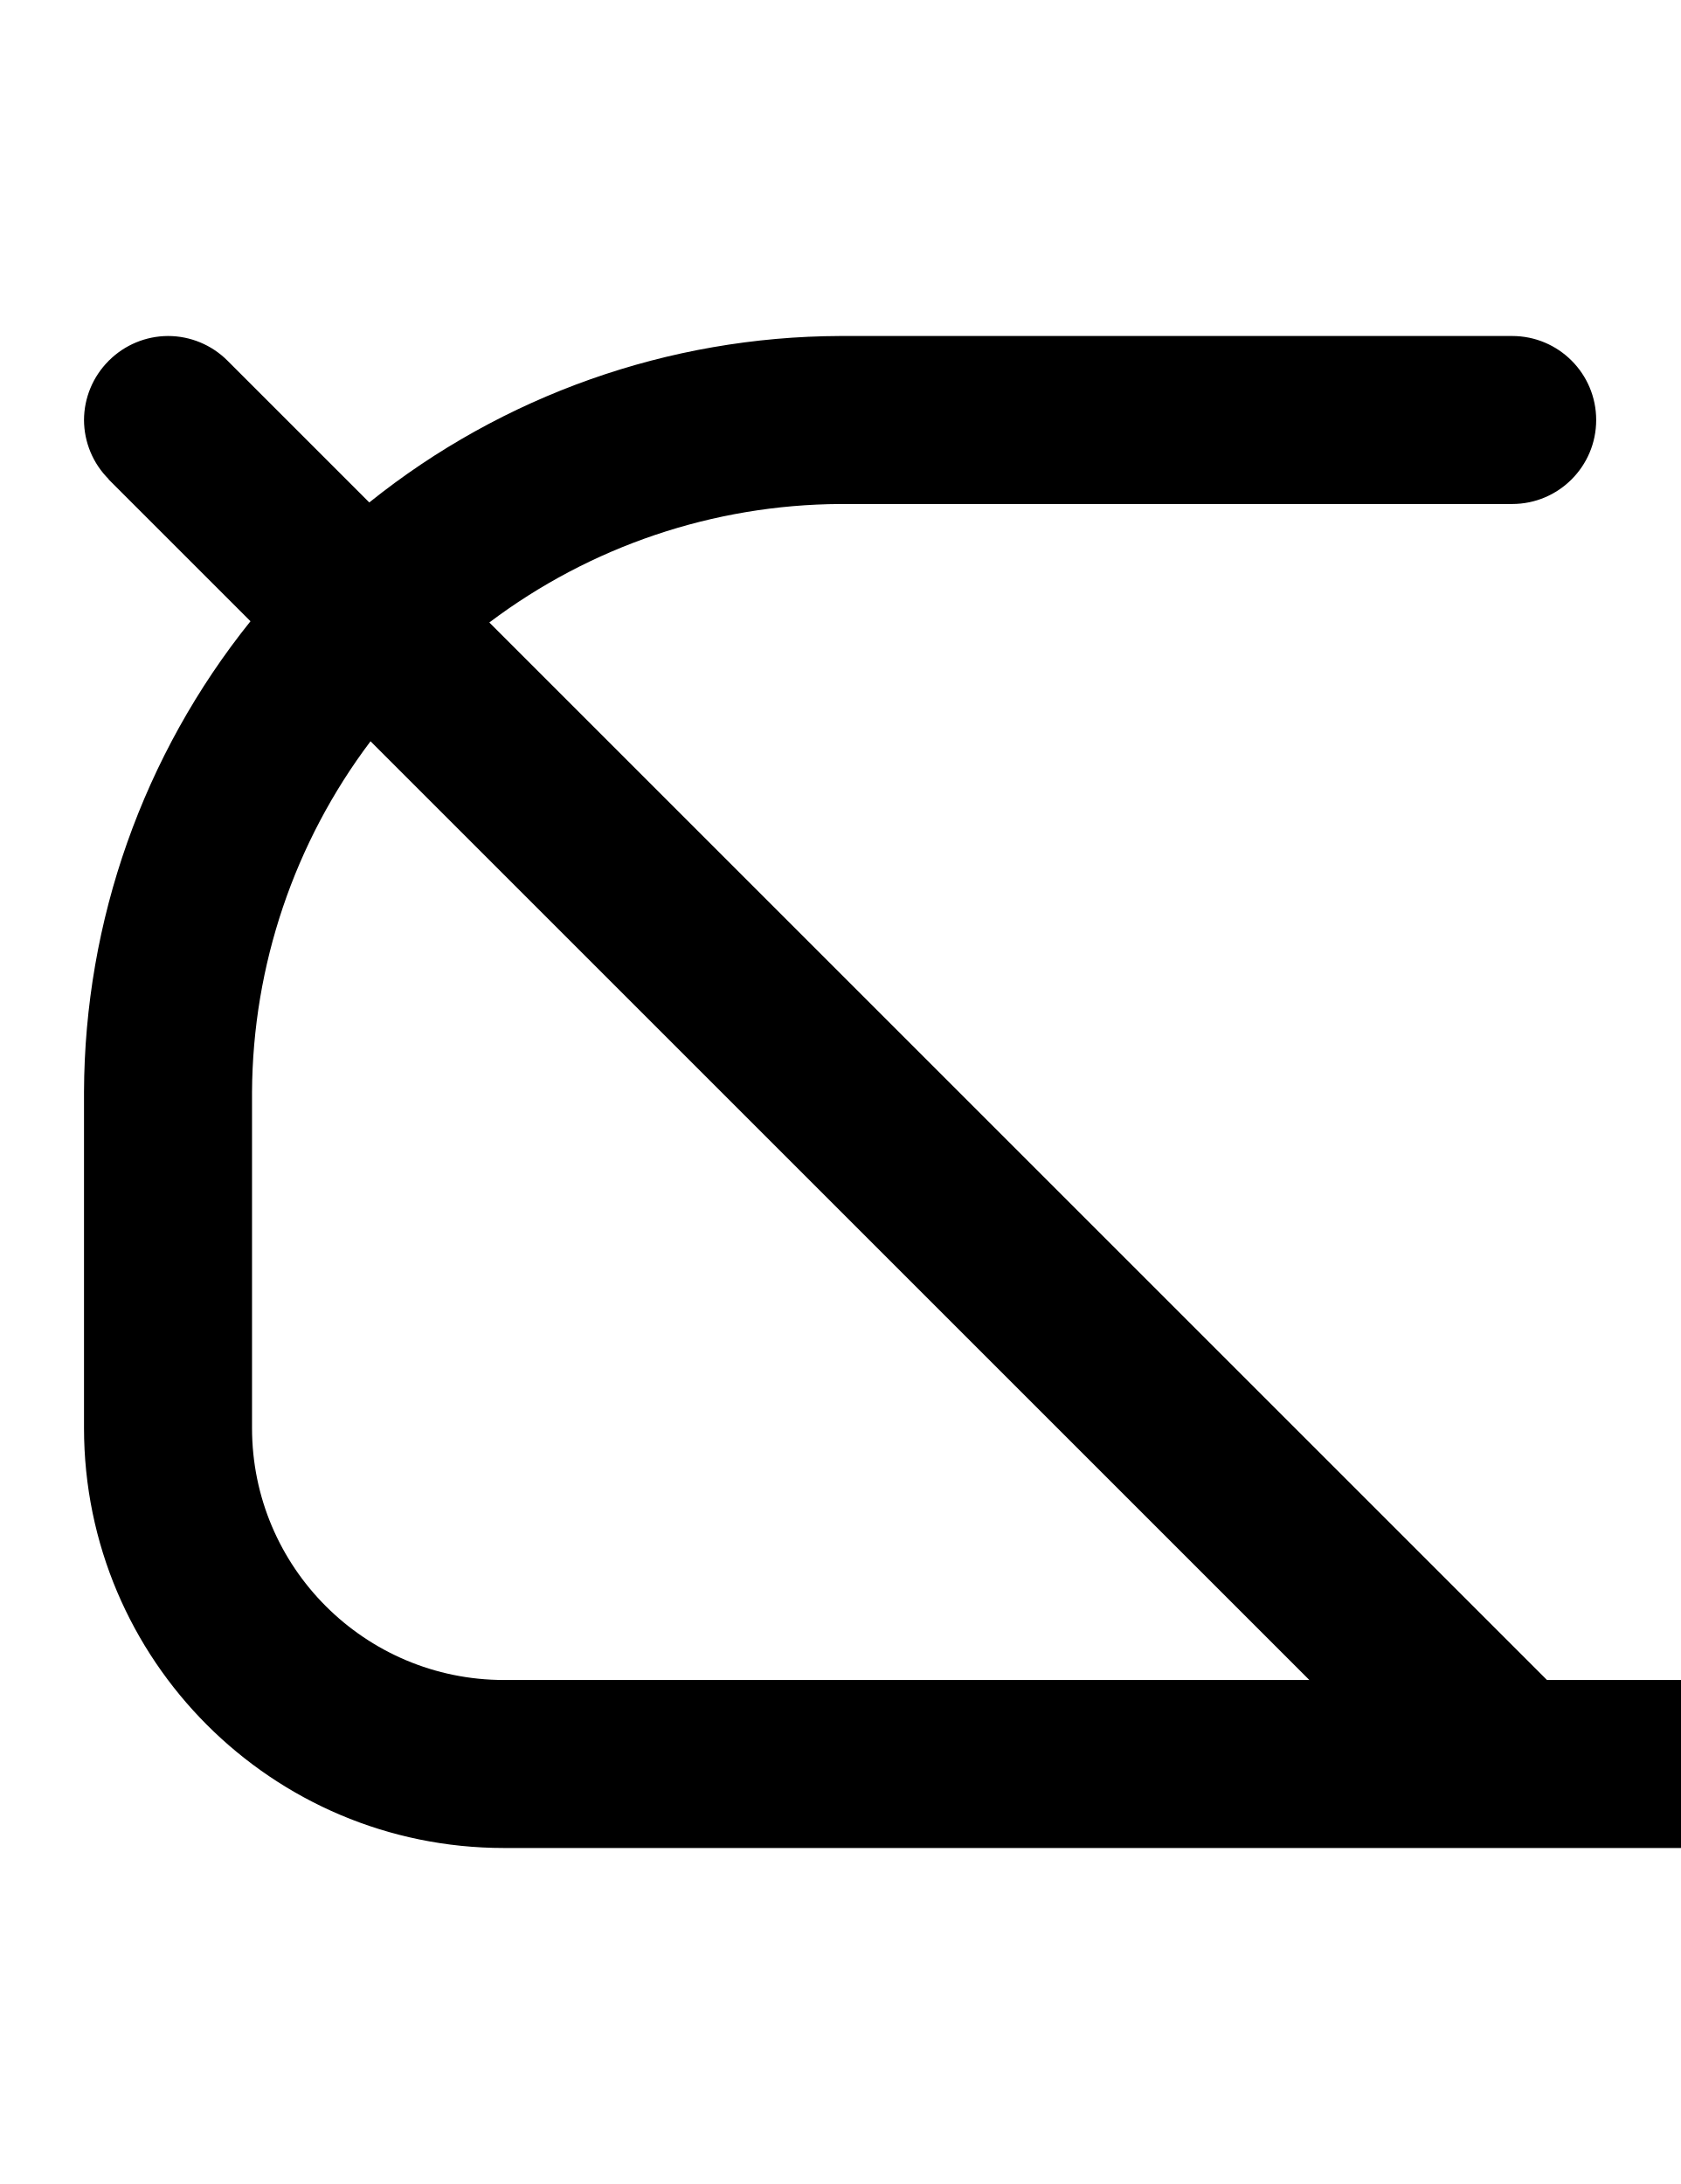
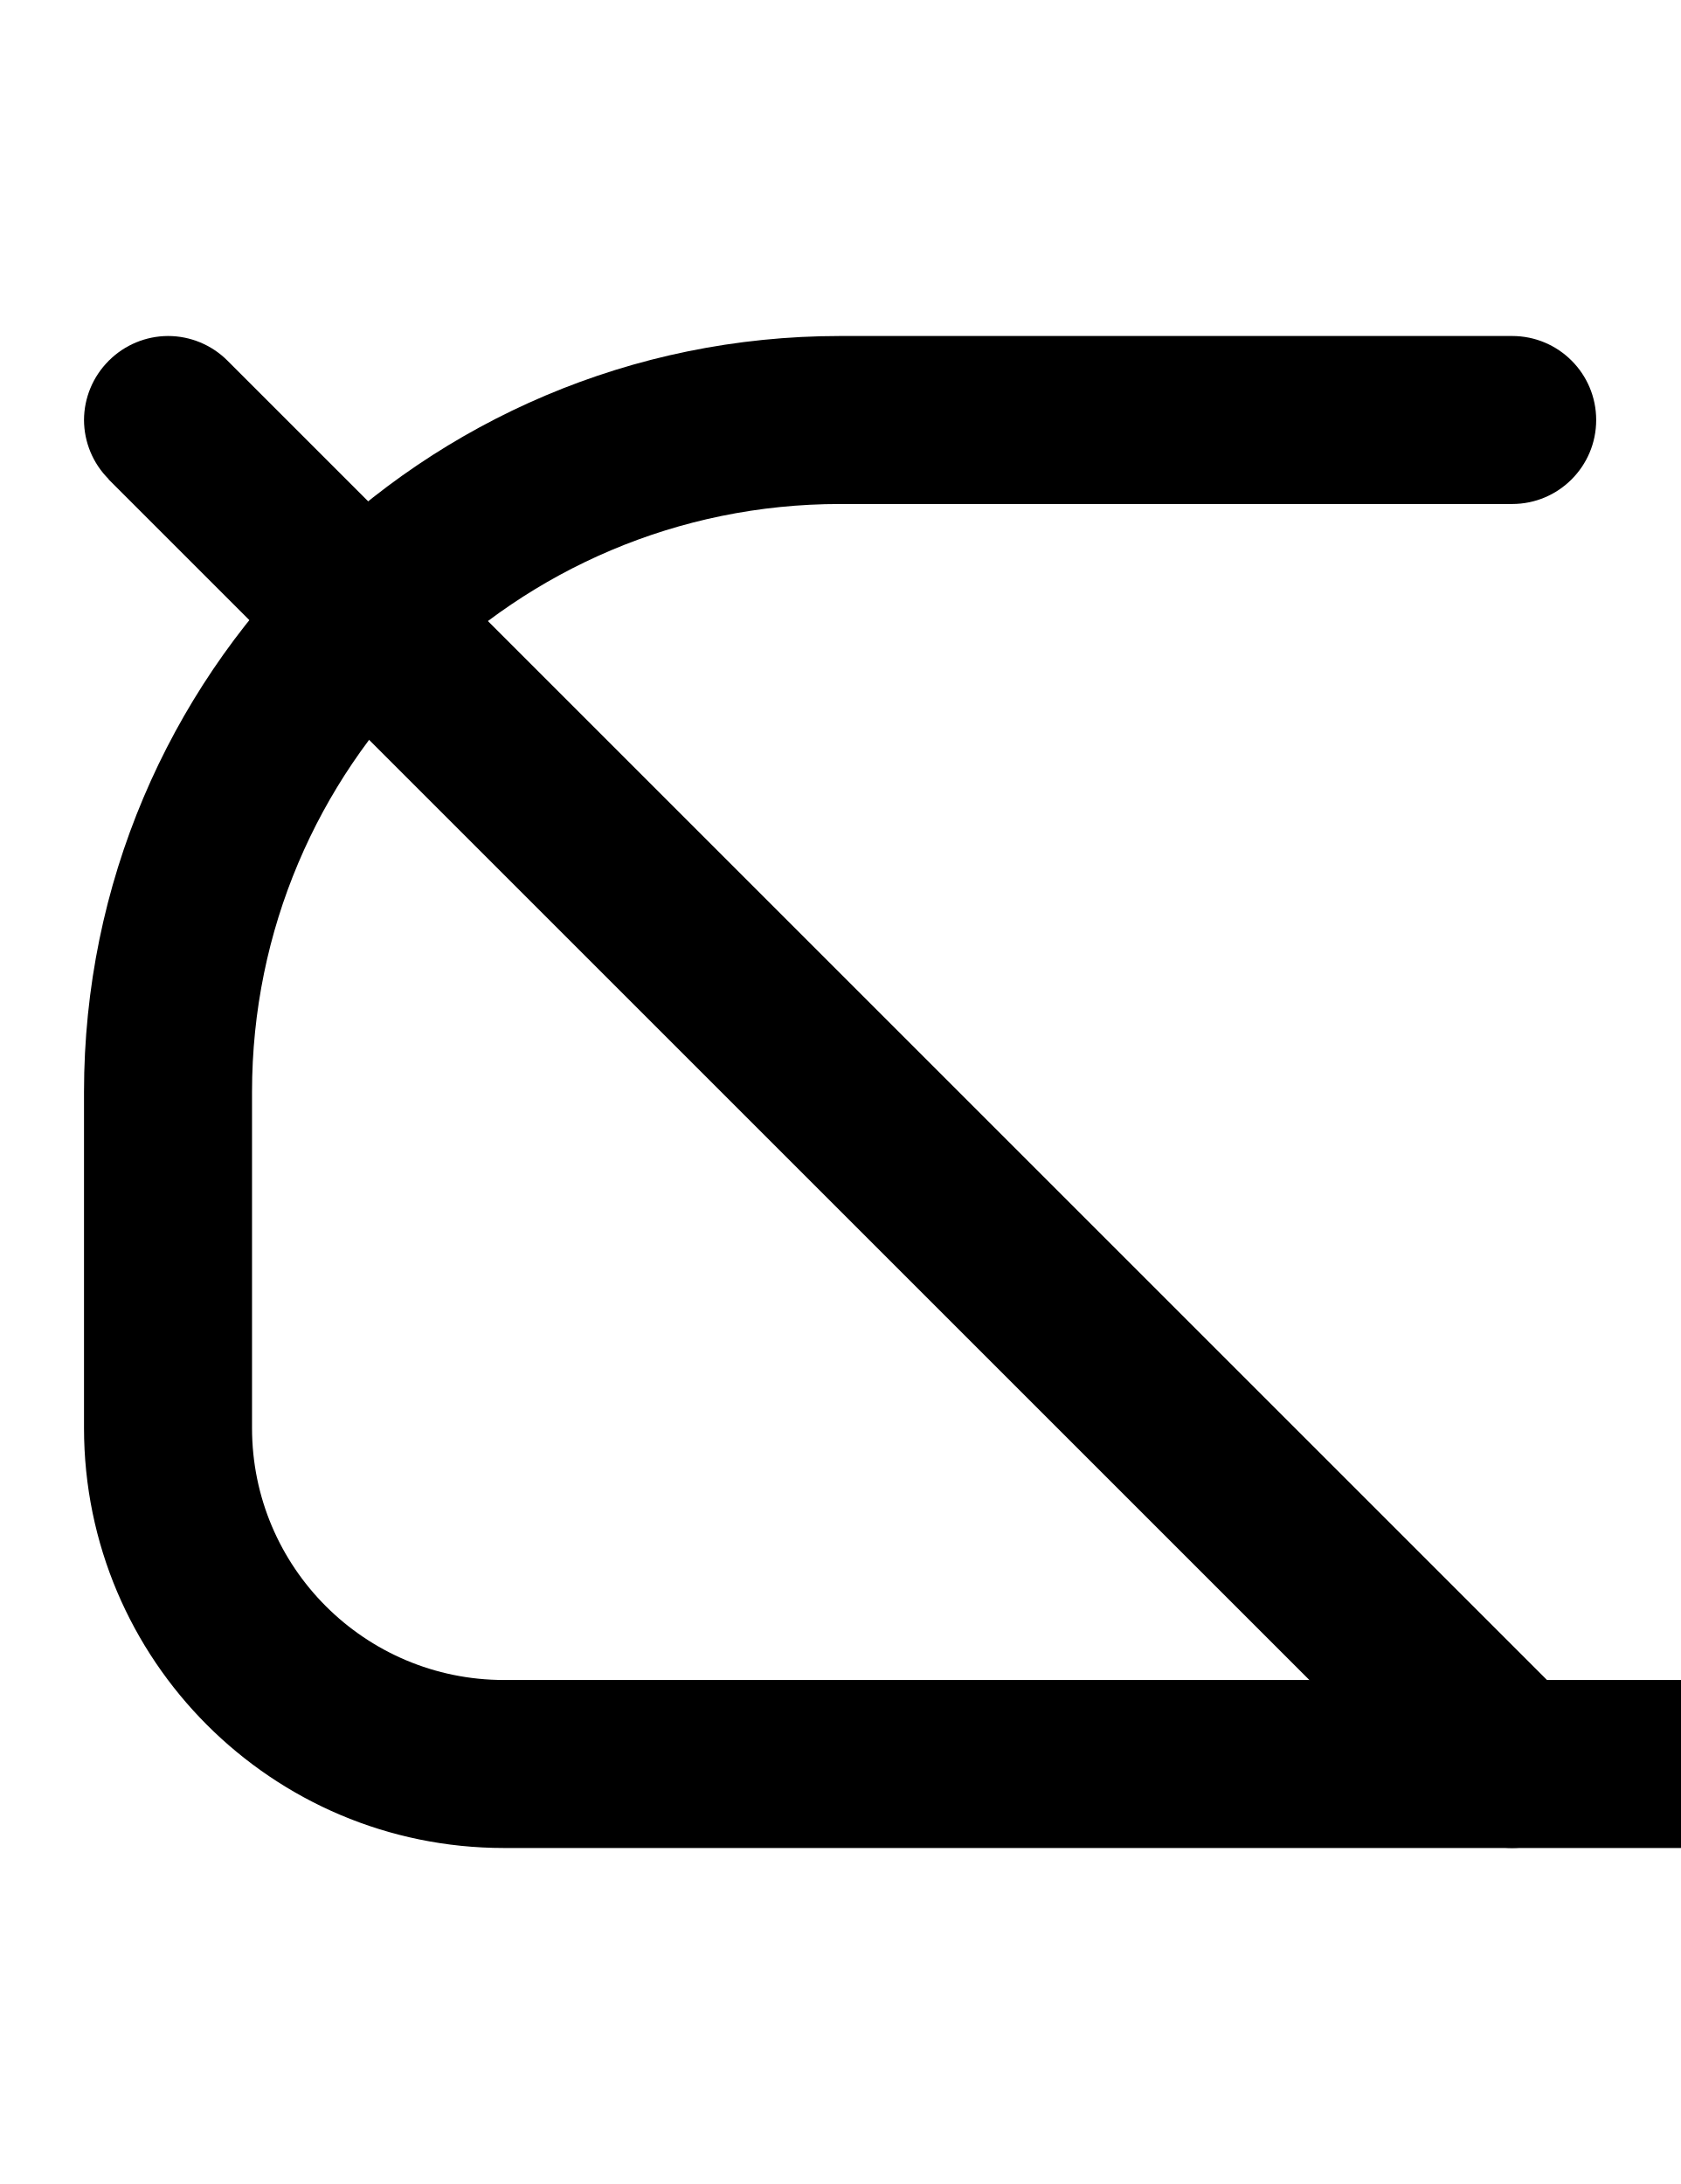
<svg xmlns="http://www.w3.org/2000/svg" width="500" height="650">
-   <path d="M 50 100 A 25 25 0 0 0 32.412 107.322 L 32.322 107.322 L 32.322 107.412 A 25 25 0 0 0 25 125 A 25 25 0 0 0 32.322 142.588 L 32.322 142.678 L 74.539 184.895 A 225 225 0 0 0 25 325 L 25 425 A 125 125 0 0 0 150 550 L 450 550 L 500 550 A 25 25 0 0 0 525 525 A 25 25 0 0 0 500 500 L 460.355 500 L 145.619 185.264 A 175 175 0 0 1 250 150 L 450 150 A 25 25 0 0 0 475 125 A 25 25 0 0 0 450 100 L 250 100 A 225 225 0 0 0 109.895 149.539 L 67.678 107.322 A 25 25 0 0 0 50 100 z M 110.264 220.619 L 389.645 500 L 150 500 A 75 75 0 0 1 75 425 L 75 325 A 175 175 0 0 1 110.264 220.619 z " />
+   <path d="M 250 100 A 225 225 0 0 0 25 325 L 25 425 A 125 125 0 0 0 150 550 L 500 550 A 25 25 0 0 0 525 525 A 25 25 0 0 0 500 500 L 150 500 A 75 75 0 0 1 75 425 L 75 325 A 175 175 0 0 1 250 150 L 450 150 A 25 25 0 0 0 475 125 A 25 25 0 0 0 450 100 L 250 100 z " />
+   <path d="M 50 100 A 25 25 0 0 0 32.412 107.322 L 32.322 107.322 L 32.322 107.412 A 25 25 0 0 0 25 125 A 25 25 0 0 0 32.322 142.588 L 32.322 142.678 L 432.322 542.678 L 432.412 542.678 A 25 25 0 0 0 450 550 A 25 25 0 0 0 467.588 542.678 L 467.678 542.678 L 467.678 542.588 A 25 25 0 0 0 475 525 A 25 25 0 0 0 467.678 507.322 L 67.678 107.322 A 25 25 0 0 0 50 100 z " />
</svg>
